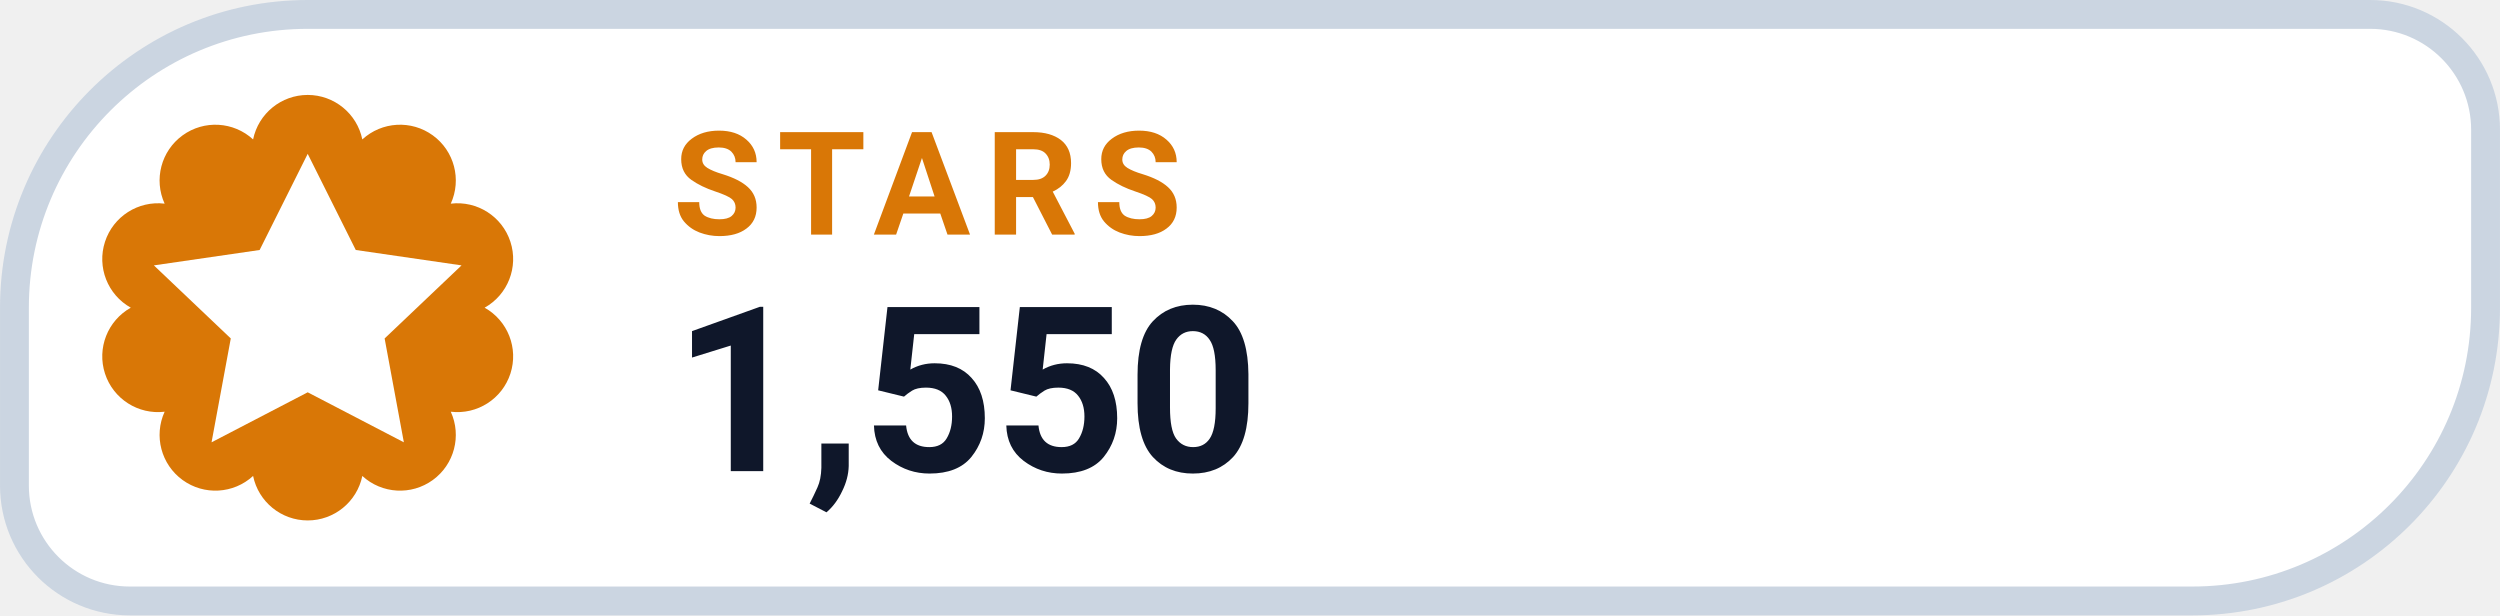
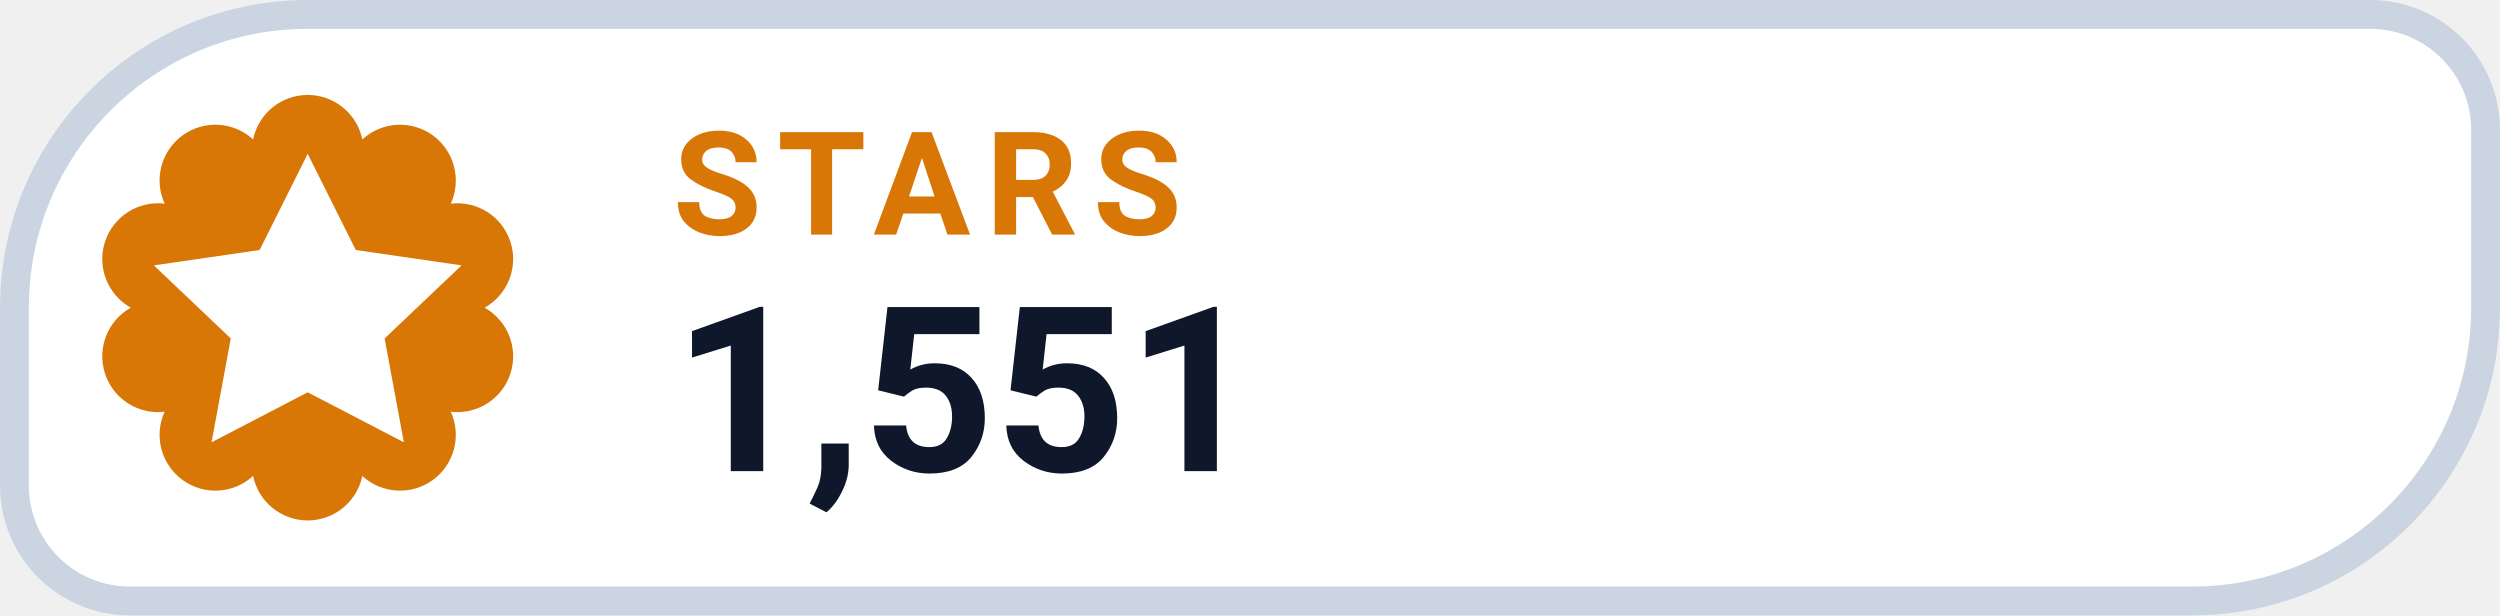
- <svg xmlns="http://www.w3.org/2000/svg" width="126" height="31.015" viewBox="0 0 130 32" role="img" aria-label="STARS 1,550">
+ <svg xmlns="http://www.w3.org/2000/svg" width="126" height="31.015" viewBox="0 0 130 32" role="img" aria-label="STARS 1,551">
  <path d="M 16.00 0.75 H 123.25 A 6.00 6.00 0 0 1 129.25 6.75 V 16.00 A 15.25 15.25 0 0 1 114.00 31.25 H 6.75 A 6.00 6.00 0 0 1 0.75 25.25 V 16.00 A 15.25 15.25 0 0 1 16.00 0.75 Z" fill="#FFFFFF" stroke="#CBD5E1" stroke-width="1.5" />
  <path d="M 13.16 7.25 A 2.90 2.90 0 0 1 18.84 7.25 A 2.90 2.90 0 0 1 23.44 10.59 A 2.90 2.90 0 0 1 25.20 16.00 A 2.90 2.90 0 0 1 23.44 21.41 A 2.90 2.90 0 0 1 18.84 24.75 A 2.90 2.90 0 0 1 13.16 24.75 A 2.90 2.90 0 0 1 8.56 21.41 A 2.90 2.90 0 0 1 6.80 16.00 A 2.90 2.90 0 0 1 8.56 10.59 A 2.90 2.90 0 0 1 13.16 7.25 Z" fill="#D97706" />
  <g transform="translate(16 16)" style="color:#FFFFFF;">
    <path d="M0 -8 l2.5 5 5.5 .8 -4 3.8 1 5.4 -5 -2.6 -5 2.6 1 -5.4 -4 -3.8 5.5 -.8 Z" fill="currentColor" />
  </g>
  <text x="35" y="12.2" fill="#D97706" font-family="-apple-system,BlinkMacSystemFont,'Segoe UI',Roboto,Helvetica,Arial,sans-serif" font-size="7.5" font-weight="700" letter-spacing=".8">STARS</text>
-   <text x="35" y="24.5" fill="#0F172A" font-family="-apple-system,BlinkMacSystemFont,'Segoe UI',Roboto,Helvetica,Arial,sans-serif" font-size="12" font-weight="750">1,550</text>
+   <text x="35" y="24.5" fill="#0F172A" font-family="-apple-system,BlinkMacSystemFont,'Segoe UI',Roboto,Helvetica,Arial,sans-serif" font-size="12" font-weight="750">1,551</text>
</svg>
